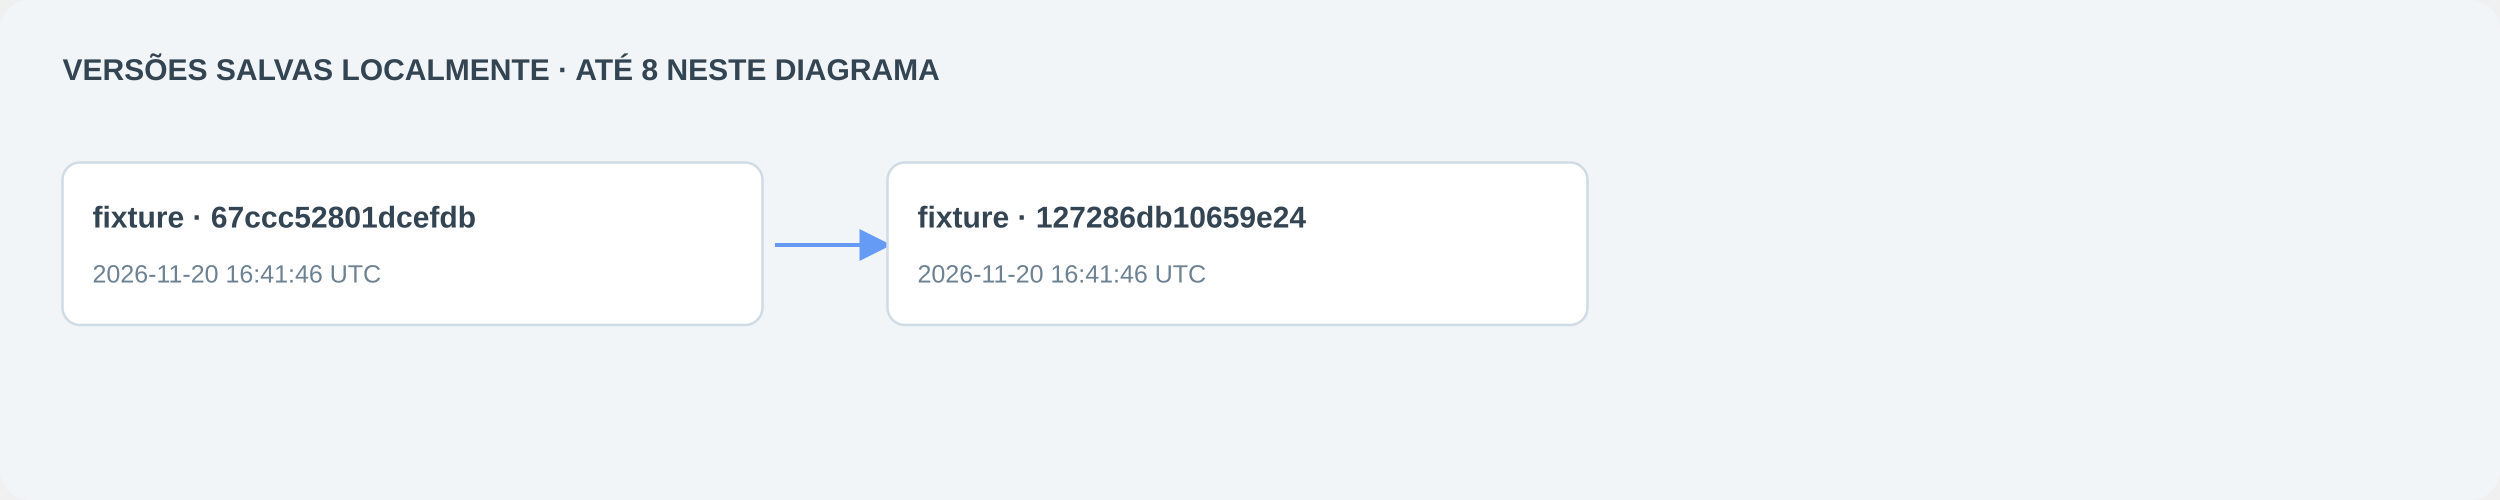
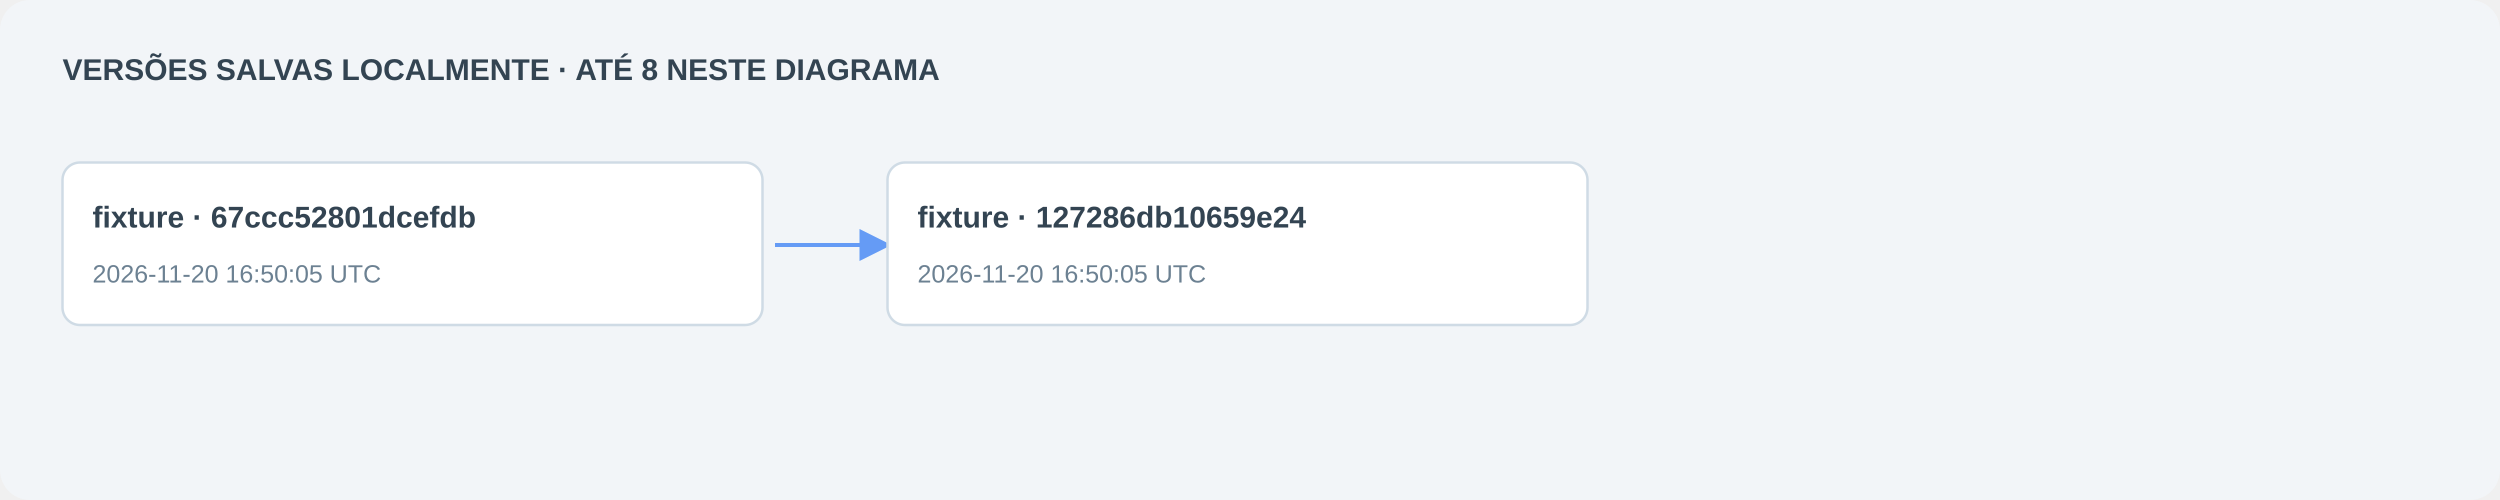
<svg xmlns="http://www.w3.org/2000/svg" viewBox="0 0 1000 200" role="img" aria-label="Histórico local por commit e snapshot">
  <defs>
    <marker id="arrow-136cf8d3" markerWidth="8" markerHeight="8" refX="7" refY="4" orient="auto">
      <path d="M0 0 L8 4 L0 8 Z" fill="#4285f4" />
    </marker>
  </defs>
  <rect width="1000" height="200" rx="12" fill="#f2f5f8" />
  <text x="25" y="32" font-family="Segoe UI,Arial,sans-serif" font-size="12" fill="#334452" font-weight="600">VERSÕES SALVAS LOCALMENTE · ATÉ 8 NESTE DIAGRAMA</text>
  <g>
    <rect x="25" y="65" width="280" height="65" rx="7" fill="#ffffff" stroke="#cfdbe5" />
    <text x="37" y="91" font-family="Segoe UI,Arial,sans-serif" font-size="12" fill="#334452" font-weight="600">fixture · 67ccc52801dcefdb</text>
-     <text x="37" y="113" font-family="Segoe UI,Arial,sans-serif" font-size="10" fill="#6c8192" font-weight="400">2026-11-20 16:41:46 UTC</text>
+     <text x="37" y="113" font-family="Segoe UI,Arial,sans-serif" font-size="10" fill="#6c8192" font-weight="400">2026-11-20 16:50:05 UTC</text>
  </g>
  <path d="M310 98 C345 98, 320 98, 355 98" stroke="#4285f4" stroke-width="1.6" fill="none" marker-end="url(#arrow-136cf8d3)" opacity=".8" />
  <g>
    <rect x="355" y="65" width="280" height="65" rx="7" fill="#ffffff" stroke="#cfdbe5" />
    <text x="367" y="91" font-family="Segoe UI,Arial,sans-serif" font-size="12" fill="#334452" font-weight="600">fixture · 127286db10659e24</text>
-     <text x="367" y="113" font-family="Segoe UI,Arial,sans-serif" font-size="10" fill="#6c8192" font-weight="400">2026-11-20 16:41:46 UTC</text>
+     <text x="367" y="113" font-family="Segoe UI,Arial,sans-serif" font-size="10" fill="#6c8192" font-weight="400">2026-11-20 16:50:05 UTC</text>
  </g>
</svg>
